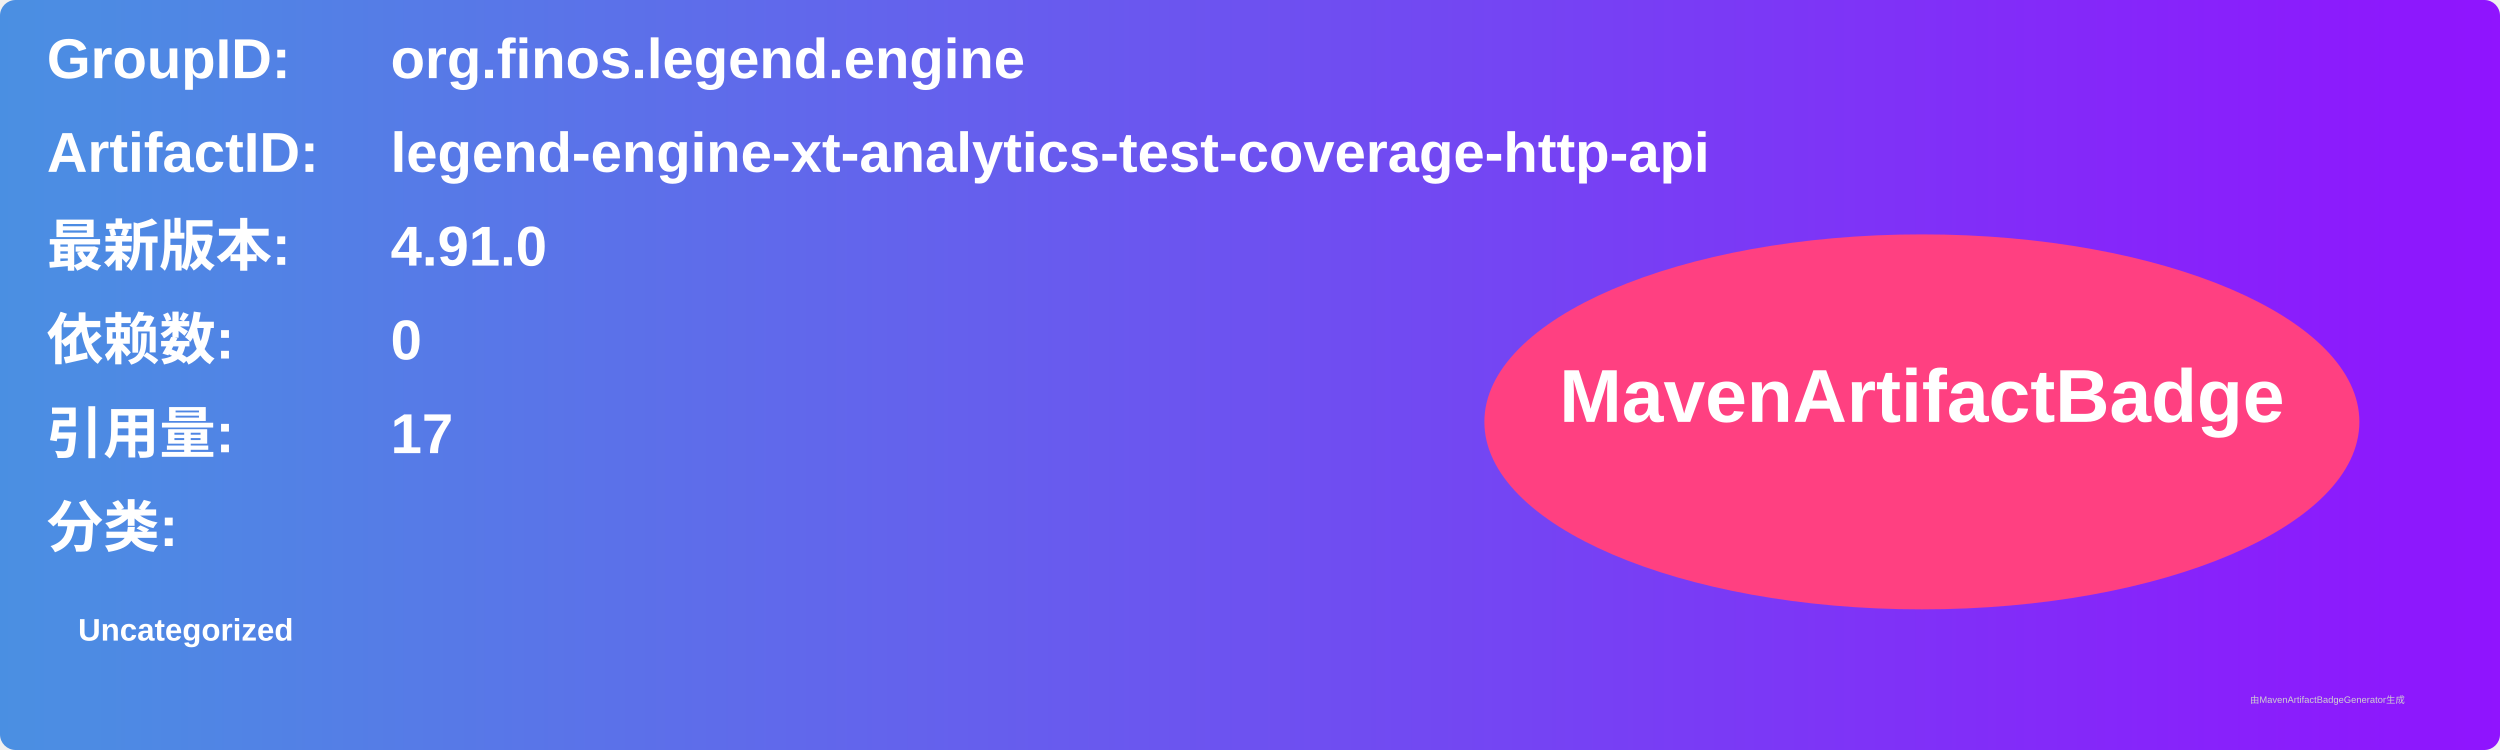
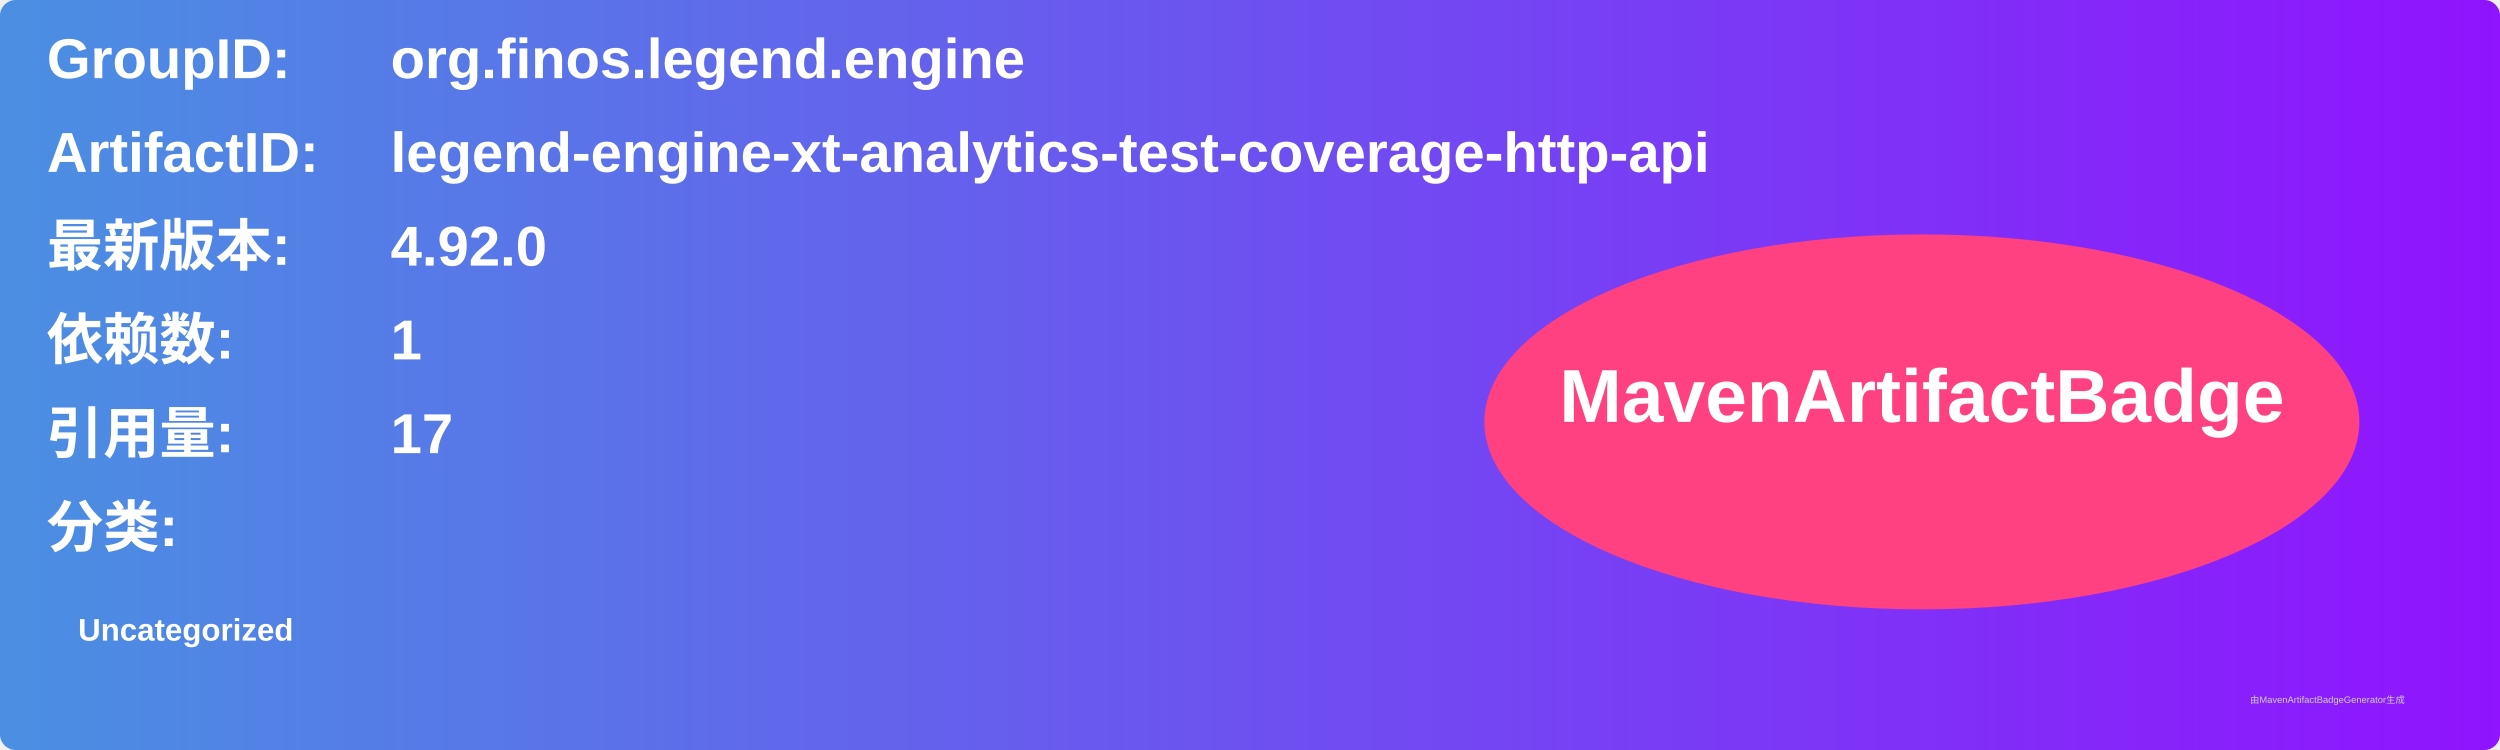
<svg xmlns="http://www.w3.org/2000/svg" width="800" height="240" viewBox="0 0 800 240">
  <linearGradient id="grad" x1="0%" y1="0%" x2="100%" y2="0%">
    <stop offset="0%" stop-color="#4a90e2" />
    <stop offset="100%" stop-color="#9013fe" />
  </linearGradient>
  <rect width="100%" height="100%" rx="5" ry="5" fill="url(#grad)" />
  <g transform="translate(15, 15)">
    <text x="0" y="10" font-family="Arial" font-size="18" fill="white" font-weight="bold" width="260">GroupID:</text>
    <text x="110" y="10" font-family="Arial" font-size="18" fill="white" font-weight="bold" width="460">org.finos.legend.engine</text>
    <text x="0" y="40" font-family="Arial" font-size="18" fill="white" font-weight="bold" width="260">ArtifactID:</text>
    <text x="110" y="40" font-family="Arial" font-size="18" fill="white" font-weight="bold" width="460">legend-engine-xt-analytics-test-coverage-http-api</text>
    <text x="0" y="70" font-family="Arial" font-size="18" fill="white" font-weight="bold">最新版本:</text>
    <text x="110" y="70" font-family="Arial" font-size="18" fill="white" font-weight="bold">
-       <tspan font-weight="bold">4.91.0</tspan>
+       <tspan font-weight="bold">4.92.0</tspan>
    </text>
    <text x="0" y="100" font-family="Arial" font-size="18" fill="white" font-weight="bold">依赖数: </text>
    <text x="110" y="100" font-family="Arial" font-size="18" fill="white">
-       <tspan font-weight="bold">0</tspan>
+       <tspan font-weight="bold">1</tspan>
    </text>
    <text x="0" y="130" font-family="Arial" font-size="18" fill="white" font-weight="bold">引用量: </text>
    <text x="110" y="130" font-family="Arial" font-size="18" fill="white">
      <tspan font-weight="bold">17</tspan>
    </text>
    <text x="0" y="160" font-family="Arial" font-size="18" fill="white" font-weight="bold">分类:</text>
    <text x="10" y="190" font-family="Arial" font-size="10" fill="white">
      <tspan font-weight="bold">Uncategorized</tspan>
    </text>
    <ellipse cx="600" cy="120" rx="140" ry="60" fill="#ff4081" />
    <text x="600" y="120" text-anchor="middle" font-family="Arial" font-size="24" fill="white" font-weight="bold">MavenArtifactBadge</text>
  </g>
  <text x="720" y="225" font-family="Arial" font-size="3" fill="#d0d0d0">由MavenArtifactBadgeGenerator生成</text>
</svg>
